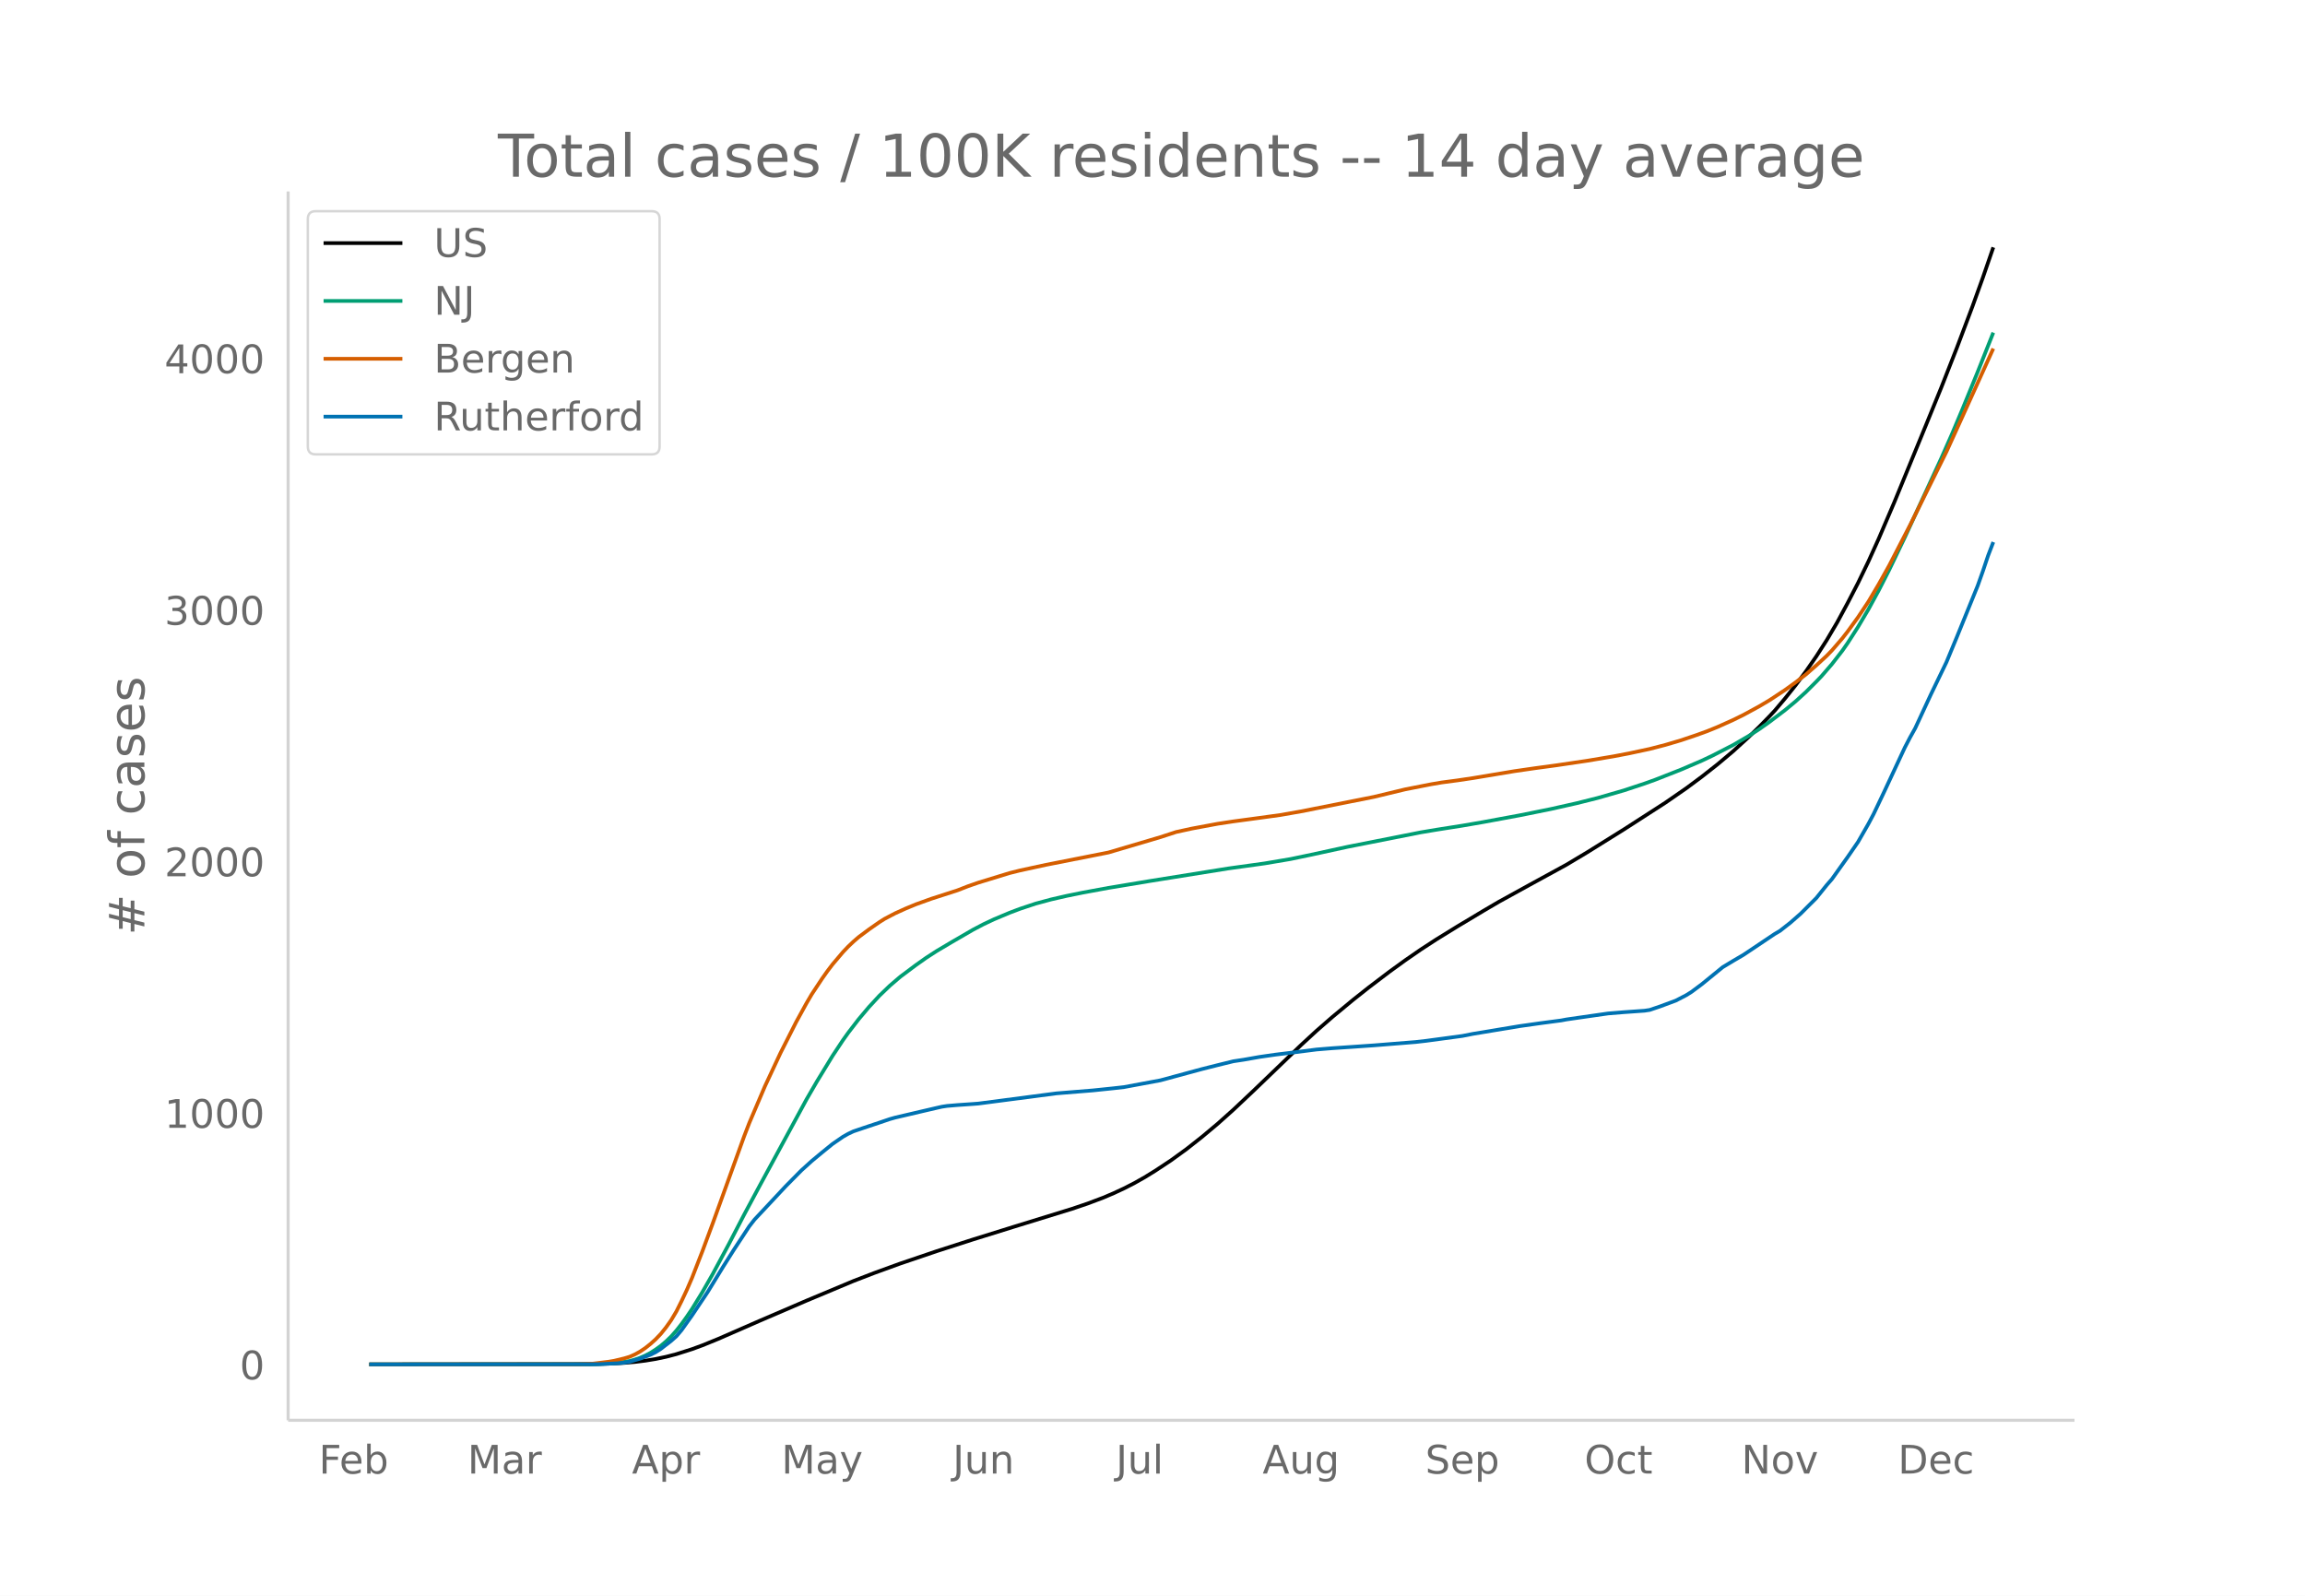
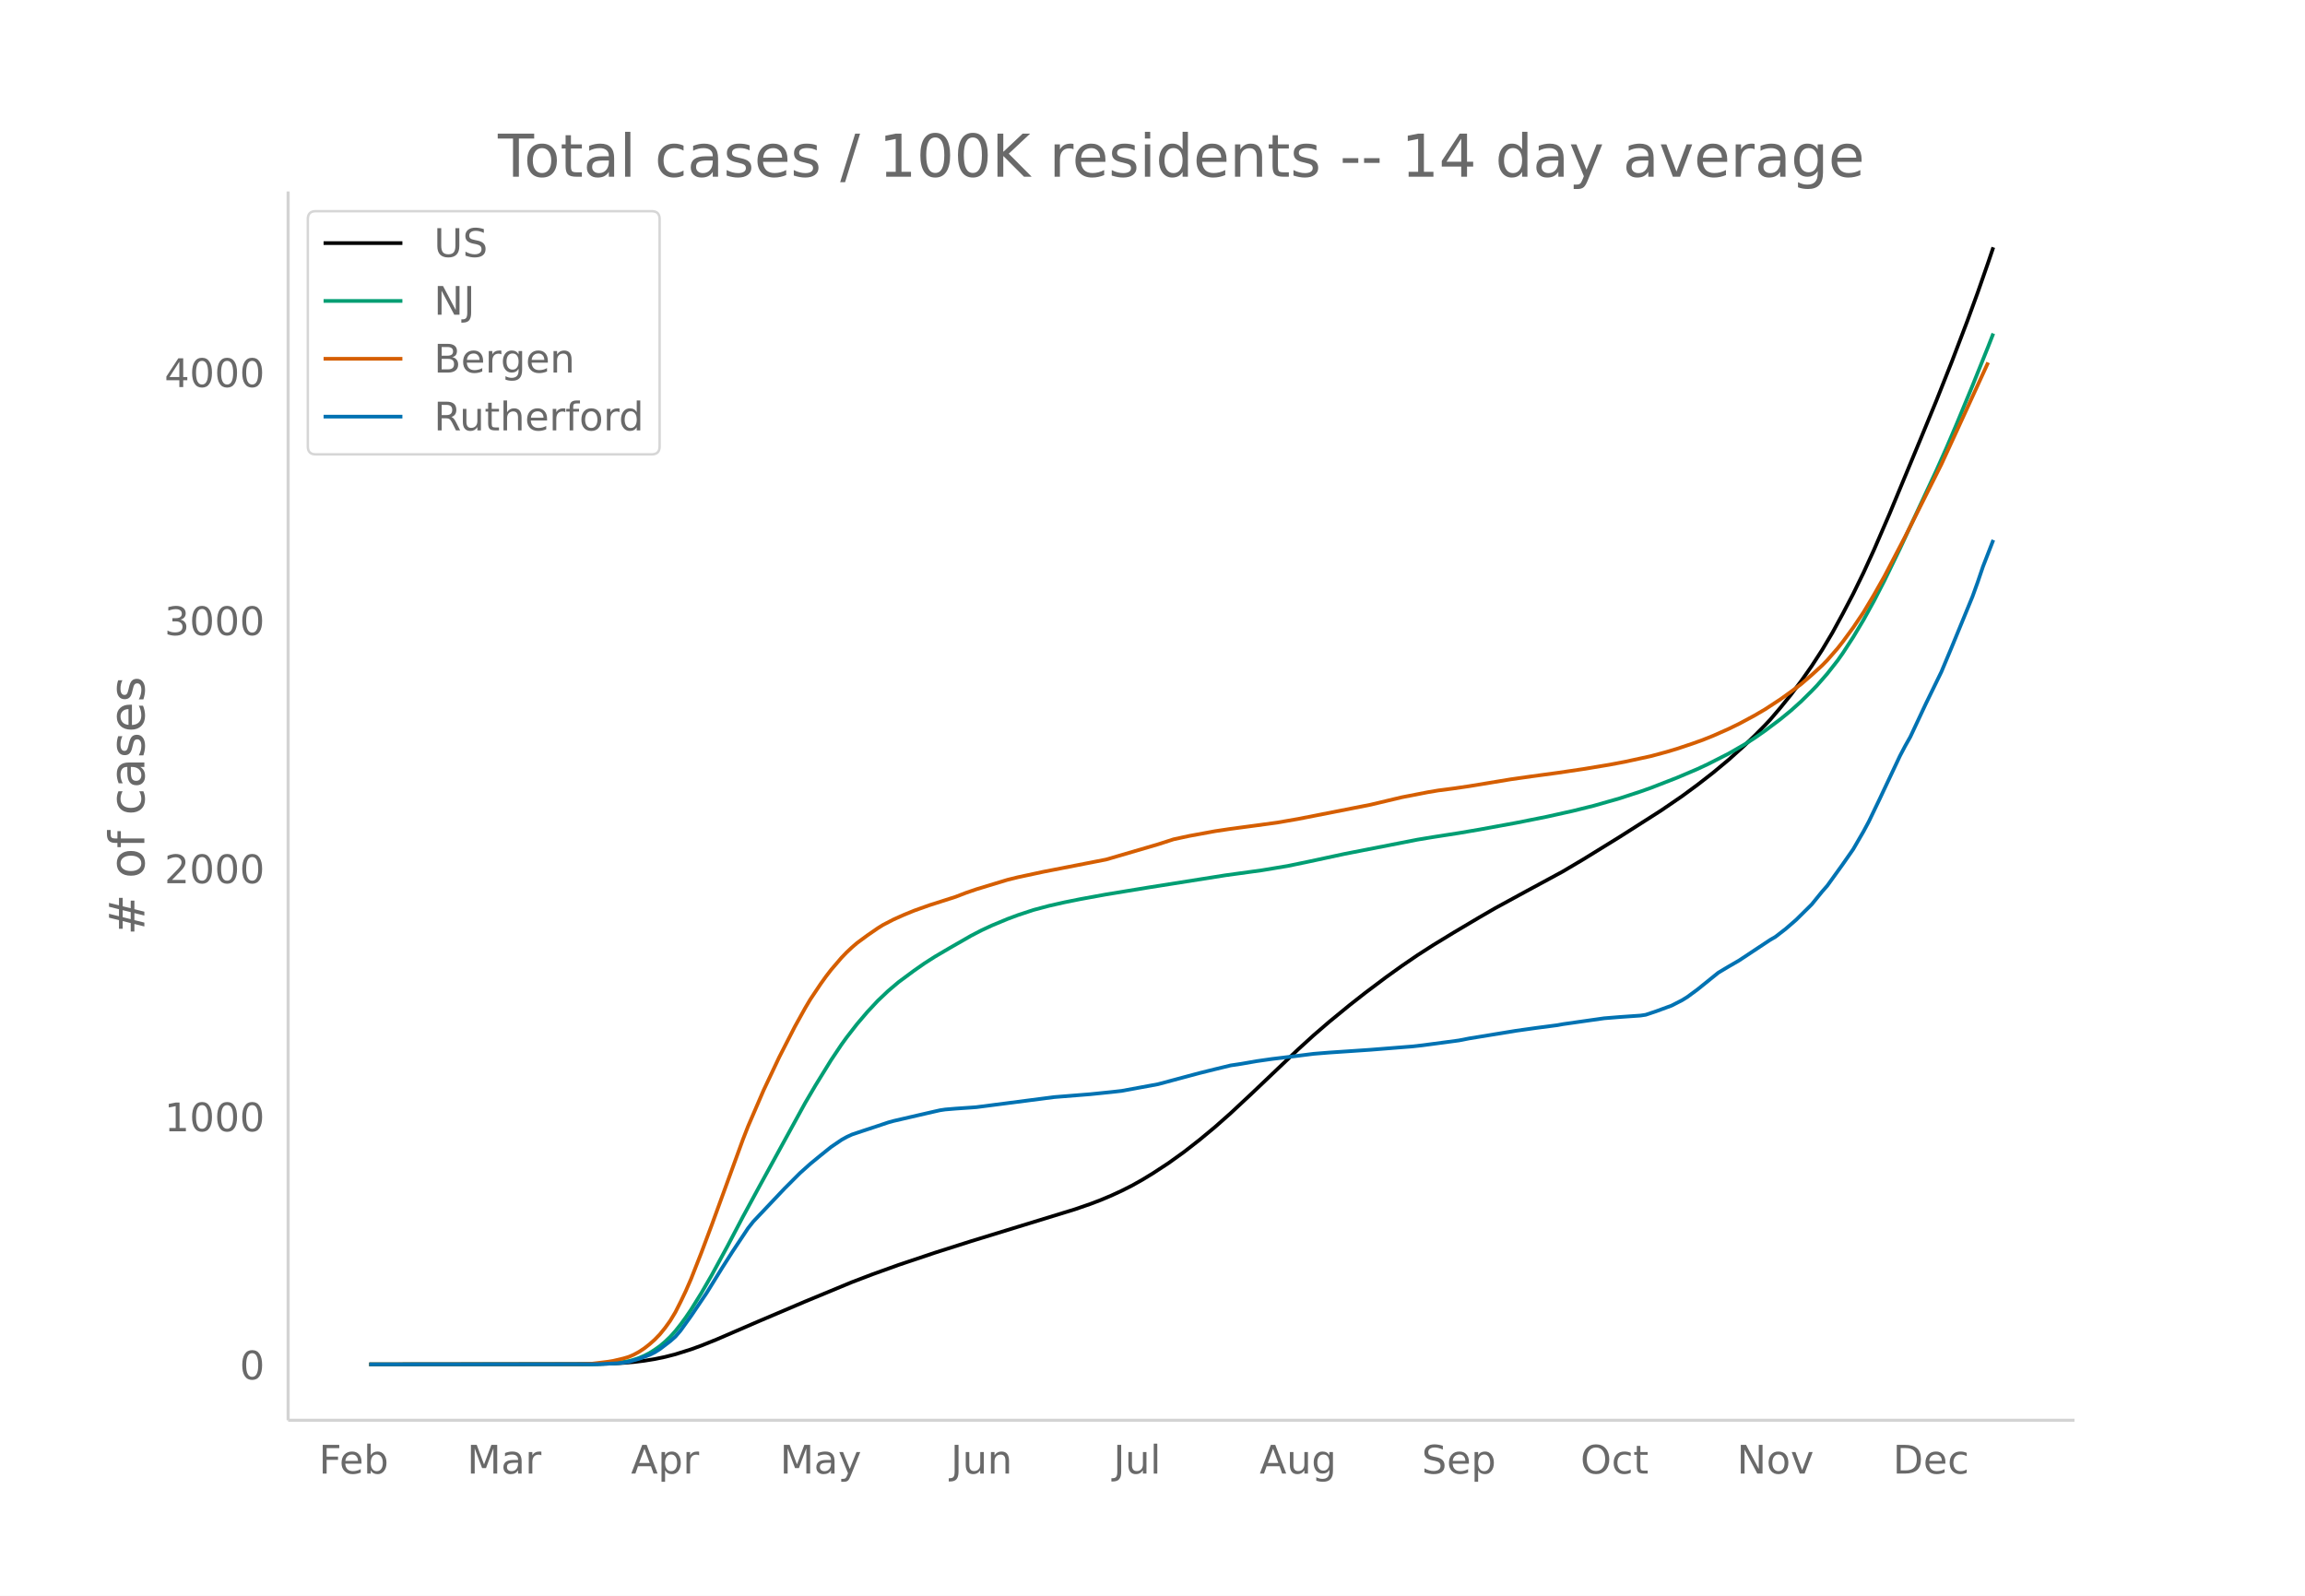
<svg xmlns="http://www.w3.org/2000/svg" xmlns:xlink="http://www.w3.org/1999/xlink" height="864" viewBox="0 0 936 648" width="1248">
  <defs>
    <style>*{stroke-linecap:butt;stroke-linejoin:round}</style>
  </defs>
  <g id="figure_1">
    <path d="M0 648h936V0H0z" fill="#fff" id="patch_1" />
    <g id="axes_1">
      <path d="M117 576.72h725.4V77.76H117z" fill="none" id="patch_2" />
-       <path clip-path="url(#p22681430c1)" d="M149.973 554.04l88.772-.094 8.455-.188 6.34-.336 4.228-.363 4.227-.524 4.228-.69 4.227-.885 4.227-1.098 6.341-2.017 4.227-1.548 6.341-2.587 16.91-7.385 19.022-8.175 19.023-7.964 8.454-3.261 10.569-3.839 14.795-5.021 14.796-4.764 16.909-5.263 23.25-7.168 6.34-2.146 6.341-2.392 4.228-1.8 4.227-1.97 4.227-2.162 4.228-2.395 4.227-2.605 6.34-4.193 6.342-4.598 6.34-4.998 6.341-5.316 6.341-5.668 8.455-7.972 19.023-18.288 6.34-5.833 6.341-5.528 8.455-7.003 6.34-5.02 8.455-6.42 6.341-4.594 6.341-4.384 6.341-4.126 8.455-5.215 10.568-6.336 6.34-3.712 12.683-6.984 14.795-8.086 8.455-5.057 14.795-9.225 16.91-10.897 8.454-5.847 6.34-4.712 6.342-4.986 6.34-5.33 6.341-5.784 4.228-4.098 4.227-4.325 2.114-2.268 4.227-5.01 4.227-5.29 4.227-5.687 4.228-6.102 4.227-6.585 4.227-7.17 4.227-7.824 4.228-8.16 4.227-8.752 4.227-9.338 6.341-14.827 12.682-30.903 6.34-15.558 6.342-16.162 6.34-16.812 4.228-11.722 4.227-12.255h0" fill="none" stroke="#000" stroke-linecap="round" stroke-width="1.5" id="line2d_1" />
-       <path clip-path="url(#p22681430c1)" d="M149.973 554.04l90.886-.095 6.341-.243 4.227-.39 4.228-.66 2.113-.562 2.114-.72 2.113-.91 2.114-1.092 2.114-1.352 2.113-1.514 2.114-1.793 2.114-2.04 2.113-2.383 2.114-2.694 2.114-2.924 2.113-3.141 4.227-6.882 4.228-7.386 6.34-11.782 6.342-12.209 6.34-11.8 19.023-35.065 4.227-7.275 6.341-10.388 4.228-6.38 2.113-2.96 4.228-5.495 4.227-5.015 4.227-4.57 4.227-4.054 4.228-3.622 6.34-4.746 4.228-2.986 4.227-2.734 6.341-3.76 8.455-4.9 4.227-2.217 4.227-1.987 6.341-2.667 4.227-1.595 6.341-2.115 6.341-1.705 6.341-1.454 6.34-1.288 10.57-1.951 16.908-2.803 31.705-5.078 14.795-2.052 10.568-1.782 8.455-1.769 14.795-3.214 29.591-5.847 6.341-1.062 10.568-1.661 8.455-1.457 14.795-2.735 12.682-2.56 10.568-2.376 8.455-2.118 10.568-3.046 8.455-2.796 4.227-1.516 10.568-4.15 8.455-3.63 4.227-1.997 8.454-4.343 6.341-3.687 4.228-2.73 4.227-2.979 6.34-4.81 4.228-3.504 4.227-3.843 4.228-4.22 2.113-2.215 4.228-4.895 4.227-5.446 2.113-3.027 4.228-6.583 4.227-7.146 4.227-7.764 4.228-8.286 6.34-13.206 14.796-32.094 4.227-9.573 4.227-10.018 6.341-15.505 6.341-15.955h0" fill="none" stroke="#009e73" stroke-linecap="round" stroke-width="1.5" id="line2d_2" />
-       <path clip-path="url(#p22681430c1)" d="M149.973 554.04l84.545-.101 6.341-.217 6.341-.777 2.114-.354 4.227-1.016 2.114-.633 2.113-.933 2.114-1.165 2.113-1.414 2.114-1.673 2.114-1.895 2.113-2.21 2.114-2.631 2.114-2.976 2.113-3.54 2.114-4.225 2.114-4.485 2.113-4.893 4.227-10.869 4.228-11.395 12.682-35.165 2.113-5.476 6.341-14.873 6.341-13.572 6.34-12.516 4.228-7.699 2.114-3.599 4.227-6.392 2.114-2.983 2.113-2.775 4.228-4.99 2.113-2.218 2.114-2.003 2.114-1.836 4.227-3.154 4.227-2.946 2.114-1.334 4.227-2.219 4.227-1.915 4.228-1.753 6.34-2.282 10.569-3.41 4.227-1.648 4.227-1.468 12.682-3.891 4.227-1.053 10.568-2.292 16.91-3.333 8.454-1.672 21.136-6.25 6.341-2.069 6.341-1.382 10.568-1.967 6.341-.96 10.569-1.423 8.454-1.164 8.455-1.483 29.59-5.882 12.682-3.052 10.569-2.08 4.227-.718 6.34-.835 6.342-.939 16.909-2.82 8.454-1.22 8.455-1.144 12.682-1.871 10.568-1.772 6.34-1.211 8.455-1.81 6.341-1.64 6.341-1.875 6.341-2.142 4.227-1.528 4.228-1.715 6.34-2.844 4.228-2.08 6.34-3.444 4.228-2.504 6.34-4.187 4.228-3.06 4.227-3.228 4.228-3.684 4.227-3.9 2.114-2.183 4.227-4.903 2.113-2.707 4.228-5.819 4.227-6.348 4.227-7.139 4.228-7.562 8.454-16.352 14.796-29.853 6.34-13.929 12.682-27.954h0" fill="none" stroke="#d55e00" stroke-linecap="round" stroke-width="1.5" id="line2d_3" />
-       <path clip-path="url(#p22681430c1)" d="M149.973 554.04l93-.08 8.454-.398 2.114-.24 2.114-.358 4.227-1.236 4.227-1.594 2.114-1.037 2.113-1.355 4.228-3.269 2.113-1.873 2.114-2.511 4.227-5.94 6.341-9.487 6.341-10.364 4.227-6.697 6.341-9.646 2.114-2.71 12.682-13.553 6.34-6.418 4.228-3.827 4.227-3.508 4.227-3.428 4.228-2.91 2.113-1.195 2.114-.997 4.227-1.435 6.341-2.113 4.227-1.435 2.114-.598 10.568-2.471 6.341-1.475 2.114-.478 2.113-.32 4.228-.358 6.34-.438 2.114-.16 31.705-4.145 14.795-1.196 8.455-.877 4.227-.479 14.795-2.75 10.569-2.87 6.34-1.714 6.341-1.594 6.341-1.555 4.228-.638 6.34-1.116 6.341-.917 8.455-1.036 8.455-1.076 6.34-.519 10.569-.717 6.34-.439 16.91-1.355 4.227-.478 14.795-1.993 4.228-.837 19.022-3.15 8.455-1.195 8.454-1.116 2.114-.399 6.341-.917 10.568-1.515 6.341-.518 8.455-.598 2.113-.319 4.228-1.435 6.34-2.351 4.228-2.193 2.113-1.315 4.228-3.15 8.454-6.895 4.227-2.551 4.228-2.472 8.454-5.66 4.228-2.83 2.113-1.236 4.227-3.309 4.228-3.707 6.34-6.338 4.228-5.261 2.114-2.432 6.34-8.889 4.228-6.139 4.227-7.374 2.114-3.986 4.227-8.89 8.454-18.136 2.114-4.066 2.114-3.787 6.34-13.672 6.342-13.155 4.227-10.204 8.454-20.808 2.114-5.94 2.114-6.297 2.113-5.501h0" fill="none" stroke="#0072b2" stroke-linecap="round" stroke-width="1.5" id="line2d_4" />
+       <path clip-path="url(#p1846e40f52)" d="M149.973 554.04l88.489-.093 8.427-.185 6.321-.331 4.214-.358 4.214-.517 4.213-.68 4.214-.874 4.214-1.083 6.32-1.99 4.214-1.526 6.32-2.551 16.856-7.283 18.962-8.063 18.962-7.855 8.427-3.216 10.535-3.786 14.748-4.953 14.748-4.698 18.962-5.827 23.176-7.118 6.32-2.18 4.214-1.611 4.214-1.775 4.214-1.943 4.214-2.132 4.213-2.363 4.214-2.569 6.32-4.135 6.321-4.535 6.321-4.93 6.32-5.242 6.321-5.591 8.428-7.862 18.962-18.037 6.32-5.753 6.321-5.452 8.428-6.906 6.32-4.951 8.428-6.332 6.32-4.532 6.321-4.324 6.32-4.068 8.428-5.144 10.535-6.25 6.32-3.66 12.642-6.888 14.748-7.975 8.427-4.988 14.749-9.098 16.855-10.747 8.427-5.767 6.32-4.647 6.322-4.918 6.32-5.257 6.32-5.704 4.215-4.042 4.213-4.265 2.107-2.238 4.214-4.94 4.214-5.218 4.214-5.61 4.213-6.017 4.214-6.495 4.214-7.07 4.214-7.717 4.213-8.048 4.214-8.632 4.214-9.21 6.32-14.624 12.642-30.478 6.32-15.345 6.321-15.939 6.32-16.581 4.215-11.562 4.213-12.086 2.107-6.23h0" fill="none" stroke="#000" stroke-linecap="round" stroke-width="1.5" id="line2d_1" />
+       <path clip-path="url(#p1846e40f52)" d="M149.973 554.04l90.596-.094 6.32-.24 4.214-.383 4.214-.652 2.107-.554 2.107-.711 2.107-.897 2.106-1.077 2.107-1.333 2.107-1.493 2.107-1.769 2.107-2.013 2.107-2.35 2.107-2.656 2.107-2.884 2.107-3.098 4.213-6.787 4.214-7.284 6.32-11.62 6.321-12.042 6.321-11.639 18.962-34.583 4.214-7.175 6.32-10.245 4.214-6.293 2.107-2.918 4.214-5.42 4.214-4.947 4.213-4.508 4.214-3.998 4.214-3.571 6.32-4.681 4.214-2.945 4.214-2.696 6.32-3.71 8.428-4.831 4.214-2.187 4.214-1.96 6.32-2.63 4.214-1.573 6.32-2.086 6.321-1.682 6.321-1.434 6.32-1.27 10.535-1.925 16.855-2.764 31.604-5.008 14.748-2.024 10.534-1.757 8.428-1.745 14.748-3.17 29.496-5.766 6.32-1.048 10.535-1.639 8.428-1.436 14.748-2.698 12.641-2.524 10.535-2.345 8.427-2.088 10.535-3.005 8.427-2.756 4.214-1.496 10.534-4.093 8.428-3.58 4.214-1.97 8.427-4.283 6.32-3.637 4.215-2.691 4.213-2.939 6.321-4.743 4.214-3.457 4.214-3.79 4.213-4.162 2.107-2.185 4.214-4.828 4.214-5.37 2.107-2.986 4.213-6.493 4.214-7.048 4.214-7.657 4.214-8.172 6.32-13.025 14.749-31.653 4.213-9.441 4.214-9.88L801 156.55l6.321-15.735 2.107-5.39h0" fill="none" stroke="#009e73" stroke-linecap="round" stroke-width="1.5" id="line2d_2" />
+       <path clip-path="url(#p1846e40f52)" d="M149.973 554.04l84.275-.1 6.32-.213 6.321-.767 2.107-.35 4.214-1.001 2.107-.624 2.107-.921 2.107-1.149 2.107-1.394 2.106-1.65 2.107-1.869 2.107-2.18 2.107-2.595 2.107-2.934 2.107-3.493 2.107-4.166 2.107-4.423 2.107-4.827 4.213-10.72 4.214-11.238 12.641-34.681 2.107-5.401 6.32-14.67 6.322-13.385 6.32-12.344 4.214-7.593 2.107-3.55 4.214-6.304 2.106-2.942 2.107-2.737 4.214-4.92 2.107-2.188 2.107-1.976 2.107-1.811 4.214-3.111 4.213-2.905 2.107-1.316 4.214-2.188 4.214-1.89 4.213-1.728 6.321-2.25 10.535-3.364 4.213-1.626 4.214-1.448 12.641-3.837 4.214-1.038 10.535-2.26 16.855-3.288 8.427-1.65 21.069-6.164 6.32-2.04 6.321-1.363 10.535-1.94 6.32-.947 10.535-1.403 8.427-1.148 8.428-1.463 29.496-5.801 12.642-3.01 10.534-2.051 4.214-.71 6.32-.823 6.321-.925 16.855-2.782 8.428-1.202 10.534-1.423 10.534-1.552 10.535-1.747 6.32-1.195 10.535-2.289 6.32-1.704 4.214-1.259 6.321-2.111 4.214-1.508 4.214-1.691 6.32-2.805 4.214-2.051 6.32-3.397 4.214-2.47 6.321-4.13 4.214-3.017 4.214-3.184 4.213-3.634 4.214-3.845 2.107-2.154 4.214-4.836 2.107-2.67 4.213-5.738 4.214-6.261 4.214-7.041 4.214-7.458 8.427-16.128 14.748-29.443 6.321-13.737 12.641-27.57h0" fill="none" stroke="#d55e00" stroke-linecap="round" stroke-width="1.5" id="line2d_3" />
+       <path clip-path="url(#p1846e40f52)" d="M149.973 554.04l92.703-.079 8.427-.393 2.107-.236 2.107-.353 4.214-1.22 4.213-1.572 2.107-1.022 2.107-1.337 4.214-3.223 2.107-1.848 2.107-2.477 4.214-5.858 6.32-9.356 6.32-10.222 4.215-6.605 6.32-9.514 2.107-2.673 12.641-13.367 6.321-6.33 4.214-3.774 4.214-3.46 4.213-3.38 4.214-2.87 2.107-1.18 2.107-.982 4.214-1.416 6.32-2.083 4.214-1.416 2.107-.59 10.534-2.437 6.321-1.454 2.107-.472 2.107-.315 4.214-.353 6.32-.433 2.107-.157 31.603-4.089 14.749-1.18 8.427-.864 4.214-.472 14.748-2.713 10.534-2.83 6.321-1.69 6.32-1.573 6.321-1.534 4.214-.629 6.32-1.1 6.321-.905 8.428-1.022 8.428-1.061 6.32-.511 10.535-.708 6.32-.432 16.855-1.337 4.214-.472 14.748-1.966 4.214-.825 18.962-3.106 8.428-1.18 8.427-1.1 2.107-.393 6.32-.904 10.535-1.494 6.32-.512 8.428-.59 2.107-.314 4.214-1.415 6.32-2.32 4.214-2.162 2.107-1.297 4.214-3.106 8.427-6.801 4.214-2.516 4.214-2.438 8.428-5.582 4.213-2.792 2.107-1.218 4.214-3.264 4.214-3.656 6.32-6.25 4.214-5.19 2.107-2.398 6.32-8.767 4.214-6.055 4.214-7.273 2.107-3.931 4.214-8.767 8.427-17.888 2.107-4.01 2.107-3.735 6.32-13.484 6.321-12.974 4.214-10.064L801 242.202l2.107-5.858 2.107-6.212 4.213-10.85h0" fill="none" stroke="#0072b2" stroke-linecap="round" stroke-width="1.5" id="line2d_4" />
      <path d="M117 576.72V77.76" fill="none" stroke="#d3d3d3" stroke-linecap="square" stroke-width="1.25" id="patch_3" />
      <path d="M117 576.72h725.4" fill="none" stroke="#d3d3d3" stroke-linecap="square" stroke-width="1.25" id="patch_4" />
      <g id="matplotlib.axis_1">
        <g id="xtick_1">
-           <g transform="matrix(.16 0 0 -.16 129.47 598.378)" fill="#696969" id="text_1">
+           <g transform="matrix(.16 0 0 -.16 129.49 598.378)" fill="#696969" id="text_1">
            <defs>
              <path d="M9.813 72.906h41.89v-8.312H19.672V43.109h28.906v-8.297H19.672V0h-9.86z" id="DejaVuSans-70" />
              <path d="M56.203 29.594v-4.39H14.891q.593-9.282 5.593-14.142 5-4.859 13.938-4.859 5.172 0 10.031 1.266 4.86 1.265 9.656 3.812v-8.5Q49.266.734 44.187-.344 39.11-1.422 33.892-1.422q-13.094 0-20.735 7.61-7.64 7.625-7.64 20.625 0 13.421 7.25 21.296Q20.016 56 32.328 56q11.031 0 17.453-7.11 6.422-7.093 6.422-19.296zm-8.984 2.64q-.094 7.36-4.125 11.75-4.032 4.407-10.672 4.407-7.516 0-12.031-4.25-4.516-4.25-5.203-11.97z" id="DejaVuSans-101" />
              <path d="M48.688 27.297q0 9.906-4.079 15.547-4.078 5.64-11.203 5.64-7.14 0-11.218-5.64-4.079-5.64-4.079-15.547 0-9.906 4.078-15.547 4.079-5.64 11.22-5.64 7.124 0 11.202 5.64t4.078 15.547zM18.108 46.39q2.844 4.875 7.157 7.234Q29.594 56 35.594 56q9.968 0 16.187-7.906 6.235-7.907 6.235-20.797T51.78 6.484q-6.218-7.906-16.187-7.906-6 0-10.328 2.375-4.313 2.375-7.157 7.25V0H9.08v75.984h9.03z" id="DejaVuSans-98" />
            </defs>
            <use xlink:href="#DejaVuSans-70" />
            <use x="52.02" xlink:href="#DejaVuSans-101" />
            <use x="113.543" xlink:href="#DejaVuSans-98" />
          </g>
        </g>
        <g id="xtick_2">
-           <g transform="matrix(.16 0 0 -.16 189.834 598.378)" fill="#696969" id="text_2">
+           <g transform="matrix(.16 0 0 -.16 189.658 598.378)" fill="#696969" id="text_2">
            <defs>
              <path d="M9.813 72.906h14.703l18.593-49.61 18.703 49.61h14.704V0H66.89v64.016l-18.797-50h-9.907l-18.796 50V0H9.813z" id="DejaVuSans-77" />
              <path d="M34.281 27.484q-10.89 0-15.093-2.484-4.204-2.484-4.204-8.5 0-4.781 3.157-7.594 3.156-2.797 8.562-2.797 7.485 0 12 5.297 4.516 5.297 4.516 14.078v2zm17.922 3.72V0H43.22v8.297Q40.14 3.328 35.547.953q-4.594-2.375-11.234-2.375-8.391 0-13.36 4.719Q6 8.016 6 15.922q0 9.219 6.172 13.906 6.187 4.688 18.437 4.688h12.61v.89q0 6.203-4.078 9.594-4.078 3.39-11.453 3.39-4.688 0-9.141-1.124-4.438-1.125-8.531-3.375v8.312q4.921 1.906 9.562 2.844 4.64.953 9.031.953 11.875 0 17.735-6.156 5.86-6.14 5.86-18.64z" id="DejaVuSans-97" />
              <path d="M41.11 46.297q-1.516.875-3.297 1.281Q36.03 48 33.89 48q-7.625 0-11.703-4.953-4.079-4.953-4.079-14.234V0H9.08v54.688h9.03v-8.5q2.844 4.984 7.375 7.39Q30.031 56 36.531 56q.922 0 2.047-.125 1.125-.11 2.484-.36z" id="DejaVuSans-114" />
            </defs>
            <use xlink:href="#DejaVuSans-77" />
            <use x="86.279" xlink:href="#DejaVuSans-97" />
            <use x="147.559" xlink:href="#DejaVuSans-114" />
          </g>
        </g>
        <g id="xtick_3">
-           <g transform="matrix(.16 0 0 -.16 256.61 598.378)" fill="#696969" id="text_3">
+           <g transform="matrix(.16 0 0 -.16 256.225 598.378)" fill="#696969" id="text_3">
            <defs>
              <path d="M34.188 63.188L20.797 26.906h26.812zm-5.579 9.718h11.188L67.578 0h-10.25l-6.64 18.703h-32.86L11.188 0H.78z" id="DejaVuSans-65" />
              <path d="M18.11 8.203v-29H9.077v75.484h9.031v-8.296q2.844 4.875 7.157 7.234Q29.594 56 35.594 56q9.968 0 16.187-7.906 6.235-7.907 6.235-20.797T51.78 6.484q-6.218-7.906-16.187-7.906-6 0-10.328 2.375-4.313 2.375-7.157 7.25zm30.578 19.094q0 9.906-4.079 15.547-4.078 5.64-11.203 5.64-7.14 0-11.218-5.64-4.079-5.64-4.079-15.547 0-9.906 4.078-15.547 4.079-5.64 11.22-5.64 7.124 0 11.202 5.64t4.078 15.547z" id="DejaVuSans-112" />
            </defs>
            <use xlink:href="#DejaVuSans-65" />
            <use x="68.408" xlink:href="#DejaVuSans-112" />
            <use x="131.885" xlink:href="#DejaVuSans-114" />
          </g>
        </g>
        <g id="xtick_4">
-           <g transform="matrix(.16 0 0 -.16 317.32 598.378)" fill="#696969" id="text_4">
+           <g transform="matrix(.16 0 0 -.16 316.732 598.378)" fill="#696969" id="text_4">
            <defs>
              <path d="M32.172-5.078q-3.797-9.766-7.422-12.735-3.61-2.984-9.656-2.984H7.906v7.516h5.282q3.703 0 5.75 1.765Q21-9.766 23.483-3.219l1.61 4.094-22.11 53.813H12.5l17.094-42.766 17.093 42.766h9.516z" id="DejaVuSans-121" />
            </defs>
            <use xlink:href="#DejaVuSans-77" />
            <use x="86.279" xlink:href="#DejaVuSans-97" />
            <use x="147.559" xlink:href="#DejaVuSans-121" />
          </g>
        </g>
        <g id="xtick_5">
-           <g transform="matrix(.16 0 0 -.16 386.882 598.378)" fill="#696969" id="text_5">
+           <g transform="matrix(.16 0 0 -.16 386.085 598.378)" fill="#696969" id="text_5">
            <defs>
              <path d="M9.813 72.906h9.859V5.078q0-13.187-5-19.14-5-5.954-16.094-5.954h-3.75v8.297h3.078q6.531 0 9.219 3.672Q9.813-4.39 9.813 5.078z" id="DejaVuSans-74" />
              <path d="M8.5 21.578v33.11h8.984V21.922q0-7.766 3.016-11.656 3.031-3.875 9.094-3.875 7.265 0 11.484 4.64 4.234 4.64 4.234 12.656v31h8.985V0h-8.984v8.406Q42.047 3.422 37.718 1q-4.313-2.422-10.032-2.422-9.421 0-14.312 5.86Q8.5 10.296 8.5 21.578zM31.11 56z" id="DejaVuSans-117" />
              <path d="M54.89 33.016V0h-8.984v32.719q0 7.765-3.031 11.61-3.031 3.858-9.078 3.858-7.281 0-11.484-4.64-4.204-4.625-4.204-12.64V0H9.08v54.688h9.03v-8.5q3.235 4.937 7.594 7.374Q30.078 56 35.797 56q9.422 0 14.25-5.828 4.844-5.828 4.844-17.156z" id="DejaVuSans-110" />
            </defs>
            <use xlink:href="#DejaVuSans-74" />
            <use x="29.492" xlink:href="#DejaVuSans-117" />
            <use x="92.871" xlink:href="#DejaVuSans-110" />
          </g>
        </g>
        <g id="xtick_6">
-           <g transform="matrix(.16 0 0 -.16 453.138 598.378)" fill="#696969" id="text_6">
+           <g transform="matrix(.16 0 0 -.16 452.139 598.378)" fill="#696969" id="text_6">
            <defs>
              <path d="M9.422 75.984h8.984V0H9.422z" id="DejaVuSans-108" />
            </defs>
            <use xlink:href="#DejaVuSans-74" />
            <use x="29.492" xlink:href="#DejaVuSans-117" />
            <use x="92.871" xlink:href="#DejaVuSans-108" />
          </g>
        </g>
        <g id="xtick_7">
-           <g transform="matrix(.16 0 0 -.16 512.692 598.378)" fill="#696969" id="text_7">
+           <g transform="matrix(.16 0 0 -.16 511.484 598.378)" fill="#696969" id="text_7">
            <defs>
              <path d="M45.406 27.984q0 9.766-4.031 15.125-4.016 5.375-11.297 5.375-7.219 0-11.25-5.375-4.031-5.359-4.031-15.125 0-9.718 4.031-15.093t11.25-5.375q7.281 0 11.297 5.375 4.031 5.375 4.031 15.093zm8.985-21.203q0-13.953-6.203-20.765Q42-20.797 29.203-20.797q-4.734 0-8.937.703-4.203.703-8.157 2.172v8.735q3.954-2.141 7.813-3.157 3.86-1.031 7.86-1.031 8.843 0 13.234 4.61 4.39 4.609 4.39 13.937v4.453q-2.781-4.844-7.125-7.234Q33.938 0 27.875 0 17.828 0 11.672 7.656q-6.156 7.672-6.156 20.328 0 12.688 6.156 20.344Q17.828 56 27.875 56q6.063 0 10.406-2.39 4.344-2.391 7.125-7.22v8.297h8.985z" id="DejaVuSans-103" />
            </defs>
            <use xlink:href="#DejaVuSans-65" />
            <use x="68.408" xlink:href="#DejaVuSans-117" />
            <use x="131.787" xlink:href="#DejaVuSans-103" />
          </g>
        </g>
        <g id="xtick_8">
-           <g transform="matrix(.16 0 0 -.16 578.756 598.378)" fill="#696969" id="text_8">
+           <g transform="matrix(.16 0 0 -.16 577.338 598.378)" fill="#696969" id="text_8">
            <defs>
              <path d="M53.516 70.516V60.89q-5.61 2.687-10.594 4-4.984 1.328-9.625 1.328-8.047 0-12.422-3.125t-4.375-8.89q0-4.845 2.906-7.313 2.907-2.453 11.016-3.97l5.953-1.218q11.031-2.11 16.281-7.406 5.25-5.297 5.25-14.172 0-10.61-7.11-16.078-7.093-5.469-20.812-5.469-5.172 0-11.015 1.172Q13.14.922 6.89 3.219v10.156q6-3.36 11.765-5.078 5.766-1.703 11.328-1.703 8.438 0 13.032 3.312 4.593 3.328 4.593 9.485 0 5.359-3.297 8.39-3.296 3.032-10.812 4.547L27.484 33.5q-11.03 2.188-15.968 6.875-4.922 4.688-4.922 13.047 0 9.672 6.812 15.234 6.813 5.563 18.766 5.563 5.14 0 10.453-.938 5.328-.922 10.89-2.765z" id="DejaVuSans-83" />
            </defs>
            <use xlink:href="#DejaVuSans-83" />
            <use x="63.477" xlink:href="#DejaVuSans-101" />
            <use x="125" xlink:href="#DejaVuSans-112" />
          </g>
        </g>
        <g id="xtick_9">
-           <g transform="matrix(.16 0 0 -.16 643.413 598.378)" fill="#696969" id="text_9">
+           <g transform="matrix(.16 0 0 -.16 641.792 598.378)" fill="#696969" id="text_9">
            <defs>
              <path d="M39.406 66.219q-10.75 0-17.078-8.016-6.312-8-6.312-21.828 0-13.766 6.312-21.781 6.328-8 17.078-8 10.735 0 17.016 8 6.281 8.015 6.281 21.781 0 13.828-6.281 21.828-6.281 8.016-17.016 8.016zm0 8q15.328 0 24.5-10.281 9.188-10.282 9.188-27.563 0-17.234-9.188-27.516-9.172-10.28-24.5-10.28-15.375 0-24.593 10.25-9.204 10.265-9.204 27.546t9.204 27.563q9.218 10.28 24.593 10.28z" id="DejaVuSans-79" />
              <path d="M48.781 52.594v-8.407q-3.812 2.11-7.64 3.157-3.828 1.047-7.735 1.047-8.75 0-13.593-5.547-4.829-5.532-4.829-15.547 0-10.016 4.829-15.563 4.843-5.53 13.593-5.53 3.907 0 7.735 1.046 3.828 1.047 7.64 3.156V2.094Q45.016.344 40.984-.531q-4.015-.89-8.562-.89-12.36 0-19.64 7.765-7.266 7.765-7.266 20.953 0 13.375 7.343 21.031Q20.22 56 33.016 56q4.14 0 8.093-.86 3.953-.843 7.672-2.546z" id="DejaVuSans-99" />
              <path d="M18.313 70.219V54.688h18.5v-6.985h-18.5V18.016q0-6.688 1.828-8.594 1.828-1.906 7.453-1.906h9.218V0h-9.218q-10.407 0-14.36 3.875-3.953 3.89-3.953 14.14v29.688H2.687v6.984h6.594V70.22z" id="DejaVuSans-116" />
            </defs>
            <use xlink:href="#DejaVuSans-79" />
            <use x="78.711" xlink:href="#DejaVuSans-99" />
            <use x="133.691" xlink:href="#DejaVuSans-116" />
          </g>
        </g>
        <g id="xtick_10">
-           <g transform="matrix(.16 0 0 -.16 707.153 598.378)" fill="#696969" id="text_10">
+           <g transform="matrix(.16 0 0 -.16 705.323 598.378)" fill="#696969" id="text_10">
            <defs>
              <path d="M9.813 72.906h13.28l32.329-60.984v60.984h9.562V0h-13.28L19.39 60.984V0H9.813z" id="DejaVuSans-78" />
              <path d="M30.61 48.39q-7.22 0-11.422-5.64-4.204-5.64-4.204-15.453 0-9.813 4.172-15.453 4.188-5.64 11.453-5.64 7.188 0 11.375 5.655 4.203 5.672 4.203 15.438 0 9.719-4.203 15.406-4.187 5.688-11.375 5.688zm0 7.61q11.718 0 18.406-7.625 6.703-7.61 6.703-21.078 0-13.422-6.703-21.078-6.688-7.64-18.407-7.64-11.765 0-18.437 7.64-6.656 7.656-6.656 21.078 0 13.469 6.656 21.078Q18.844 56 30.609 56z" id="DejaVuSans-111" />
              <path d="M2.984 54.688H12.5L29.594 8.797l17.093 45.89h9.516L35.687 0H23.485z" id="DejaVuSans-118" />
            </defs>
            <use xlink:href="#DejaVuSans-78" />
            <use x="74.805" xlink:href="#DejaVuSans-111" />
            <use x="135.986" xlink:href="#DejaVuSans-118" />
          </g>
        </g>
        <g id="xtick_11">
-           <g transform="matrix(.16 0 0 -.16 770.696 598.378)" fill="#696969" id="text_11">
+           <g transform="matrix(.16 0 0 -.16 768.663 598.378)" fill="#696969" id="text_11">
            <defs>
              <path d="M19.672 64.797V8.109h11.922q15.093 0 22.093 6.829 7 6.843 7 21.593 0 14.64-7 21.453-7 6.813-22.093 6.813zm-9.86 8.11h20.266q21.188 0 31.094-8.813 9.922-8.813 9.922-27.563 0-18.86-9.969-27.703Q51.172 0 30.078 0H9.813z" id="DejaVuSans-68" />
            </defs>
            <use xlink:href="#DejaVuSans-68" />
            <use x="77.002" xlink:href="#DejaVuSans-101" />
            <use x="138.525" xlink:href="#DejaVuSans-99" />
          </g>
        </g>
      </g>
      <g id="matplotlib.axis_2">
        <g id="ytick_1">
          <g transform="matrix(.16 0 0 -.16 97.32 560.119)" fill="#696969" id="text_12">
            <defs>
              <path d="M31.781 66.406q-7.61 0-11.453-7.5Q16.5 51.422 16.5 36.375q0-14.984 3.828-22.484 3.844-7.5 11.453-7.5 7.672 0 11.5 7.5 3.844 7.5 3.844 22.484 0 15.047-3.844 22.531-3.828 7.5-11.5 7.5zm0 7.813q12.266 0 18.735-9.703 6.468-9.688 6.468-28.141 0-18.406-6.468-28.11-6.47-9.687-18.735-9.687-12.25 0-18.718 9.688-6.47 9.703-6.47 28.109 0 18.453 6.47 28.14Q19.53 74.22 31.78 74.22z" id="DejaVuSans-48" />
            </defs>
            <use xlink:href="#DejaVuSans-48" />
          </g>
        </g>
        <g id="ytick_2">
-           <g transform="matrix(.16 0 0 -.16 66.78 457.977)" fill="#696969" id="text_13">
+           <g transform="matrix(.16 0 0 -.16 66.78 459.38)" fill="#696969" id="text_13">
            <defs>
              <path d="M12.406 8.297h16.11v55.625l-17.532-3.516v8.985l17.438 3.515h9.86V8.296H54.39V0H12.406z" id="DejaVuSans-49" />
            </defs>
            <use xlink:href="#DejaVuSans-49" />
            <use x="63.623" xlink:href="#DejaVuSans-48" />
            <use x="127.246" xlink:href="#DejaVuSans-48" />
            <use x="190.869" xlink:href="#DejaVuSans-48" />
          </g>
        </g>
        <g id="ytick_3">
-           <g transform="matrix(.16 0 0 -.16 66.78 355.835)" fill="#696969" id="text_14">
+           <g transform="matrix(.16 0 0 -.16 66.78 358.641)" fill="#696969" id="text_14">
            <defs>
              <path d="M19.188 8.297h34.421V0H7.33v8.297q5.609 5.812 15.296 15.594 9.703 9.797 12.188 12.64 4.734 5.313 6.609 9 1.89 3.688 1.89 7.25 0 5.813-4.078 9.469-4.078 3.672-10.625 3.672-4.64 0-9.797-1.61-5.14-1.609-11-4.89v9.969Q13.767 71.78 18.938 73q5.188 1.219 9.485 1.219 11.328 0 18.062-5.672 6.735-5.656 6.735-15.125 0-4.5-1.688-8.531-1.672-4.016-6.125-9.485-1.218-1.422-7.765-8.187-6.532-6.766-18.453-18.922z" id="DejaVuSans-50" />
            </defs>
            <use xlink:href="#DejaVuSans-50" />
            <use x="63.623" xlink:href="#DejaVuSans-48" />
            <use x="127.246" xlink:href="#DejaVuSans-48" />
            <use x="190.869" xlink:href="#DejaVuSans-48" />
          </g>
        </g>
        <g id="ytick_4">
-           <g transform="matrix(.16 0 0 -.16 66.78 253.694)" fill="#696969" id="text_15">
+           <g transform="matrix(.16 0 0 -.16 66.78 257.902)" fill="#696969" id="text_15">
            <defs>
              <path d="M40.578 39.313Q47.656 37.797 51.625 33q3.984-4.781 3.984-11.813 0-10.78-7.422-16.703-7.421-5.906-21.093-5.906-4.578 0-9.438.906-4.86.907-10.031 2.72v9.515q4.094-2.39 8.969-3.61 4.89-1.218 10.218-1.218 9.266 0 14.125 3.656 4.86 3.656 4.86 10.64 0 6.454-4.516 10.079-4.515 3.64-12.562 3.64h-8.5v8.11h8.89q7.266 0 11.125 2.906 3.86 2.906 3.86 8.375 0 5.61-3.985 8.61-3.968 3.015-11.39 3.015-4.063 0-8.703-.89-4.641-.876-10.203-2.72v8.782q5.624 1.562 10.53 2.344 4.907.78 9.25.78 11.235 0 17.766-5.109 6.547-5.093 6.547-13.78 0-6.063-3.468-10.235-3.47-4.172-9.86-5.782z" id="DejaVuSans-51" />
            </defs>
            <use xlink:href="#DejaVuSans-51" />
            <use x="63.623" xlink:href="#DejaVuSans-48" />
            <use x="127.246" xlink:href="#DejaVuSans-48" />
            <use x="190.869" xlink:href="#DejaVuSans-48" />
          </g>
        </g>
        <g id="ytick_5">
-           <g transform="matrix(.16 0 0 -.16 66.78 151.552)" fill="#696969" id="text_16">
+           <g transform="matrix(.16 0 0 -.16 66.78 157.163)" fill="#696969" id="text_16">
            <defs>
              <path d="M37.797 64.313L12.89 25.39h24.906zm-2.594 8.593H47.61V25.391h10.407v-8.203H47.609V0h-9.812v17.188H4.89v9.515z" id="DejaVuSans-52" />
            </defs>
            <use xlink:href="#DejaVuSans-52" />
            <use x="63.623" xlink:href="#DejaVuSans-48" />
            <use x="127.246" xlink:href="#DejaVuSans-48" />
            <use x="190.869" xlink:href="#DejaVuSans-48" />
          </g>
        </g>
        <g transform="matrix(0 -.2 -.2 0 58.62 379.813)" fill="#696969" id="text_17">
          <defs>
            <path d="M51.125 44H36.922l-4.11-16.313h14.313zm-7.328 27.781l-5.078-20.265h14.265L58.11 71.78h7.813L60.89 51.516h15.234V44h-17.14l-4-16.313h15.53V20.22H53.079L48 0h-7.813l5.032 20.219H30.906L25.875 0h-7.86l5.079 20.219H7.719v7.468h17.187L29 44H13.281v7.516h17.625l4.985 20.265z" id="DejaVuSans-35" />
            <path d="M37.11 75.984V68.5h-8.594q-4.828 0-6.72-1.953-1.874-1.953-1.874-7.031v-4.828h14.797v-6.985H19.922V0H10.89v47.703H2.297v6.984h8.594V58.5q0 9.125 4.25 13.297 4.25 4.187 13.468 4.187z" id="DejaVuSans-102" />
            <path d="M44.281 53.078v-8.5q-3.797 1.953-7.906 2.922-4.094.984-8.5.984-6.688 0-10.031-2.047-3.344-2.046-3.344-6.156 0-3.125 2.39-4.906 2.391-1.781 9.626-3.39l3.078-.688q9.562-2.047 13.593-5.781 4.032-3.735 4.032-10.422 0-7.625-6.032-12.078-6.03-4.438-16.578-4.438-4.39 0-9.156.86Q10.688.296 5.422 2v9.281q4.984-2.594 9.812-3.89 4.829-1.282 9.579-1.282 6.343 0 9.75 2.172 3.421 2.172 3.421 6.125 0 3.656-2.468 5.61-2.453 1.953-10.813 3.765l-3.125.735q-8.344 1.75-12.062 5.39-3.704 3.64-3.704 9.985 0 7.718 5.47 11.906Q16.75 56 26.811 56q4.97 0 9.36-.734 4.406-.72 8.11-2.188z" id="DejaVuSans-115" />
          </defs>
          <use xlink:href="#DejaVuSans-35" />
          <use x="83.789" xlink:href="#DejaVuSans-32" />
          <use x="115.576" xlink:href="#DejaVuSans-111" />
          <use x="176.758" xlink:href="#DejaVuSans-102" />
          <use x="211.963" xlink:href="#DejaVuSans-32" />
          <use x="243.75" xlink:href="#DejaVuSans-99" />
          <use x="298.73" xlink:href="#DejaVuSans-97" />
          <use x="360.01" xlink:href="#DejaVuSans-115" />
          <use x="412.109" xlink:href="#DejaVuSans-101" />
          <use x="473.633" xlink:href="#DejaVuSans-115" />
        </g>
      </g>
      <g transform="matrix(.24 0 0 -.24 202.185 71.76)" fill="#696969" id="text_18">
        <defs>
          <path d="M-.297 72.906h61.672v-8.312H35.5V0h-9.906v64.594H-.296z" id="DejaVuSans-84" />
          <path d="M25.39 72.906h8.297L8.297-9.28H0z" id="DejaVuSans-47" />
          <path d="M9.813 72.906h9.859V42.094L52.39 72.906h12.703L28.906 38.922 67.672 0H54.688L19.672 35.11V0h-9.86z" id="DejaVuSans-75" />
          <path d="M9.422 54.688h8.984V0H9.422zm0 21.296h8.984v-11.39H9.422z" id="DejaVuSans-105" />
          <path d="M45.406 46.39v29.594h8.985V0h-8.985v8.203Q42.578 3.328 38.25.953q-4.313-2.375-10.375-2.375-9.906 0-16.14 7.906-6.22 7.922-6.22 20.813 0 12.89 6.22 20.797Q17.968 56 27.874 56q6.063 0 10.375-2.375 4.328-2.36 7.156-7.234zm-30.61-19.093q0-9.906 4.079-15.547 4.078-5.64 11.203-5.64 7.125 0 11.219 5.64 4.11 5.64 4.11 15.547 0 9.906-4.11 15.547-4.094 5.64-11.219 5.64-7.125 0-11.203-5.64-4.078-5.64-4.078-15.547z" id="DejaVuSans-100" />
          <path d="M4.89 31.39h26.313v-8H4.891z" id="DejaVuSans-45" />
        </defs>
        <use xlink:href="#DejaVuSans-84" />
        <use x="44.084" xlink:href="#DejaVuSans-111" />
        <use x="105.266" xlink:href="#DejaVuSans-116" />
        <use x="144.475" xlink:href="#DejaVuSans-97" />
        <use x="205.754" xlink:href="#DejaVuSans-108" />
        <use x="233.537" xlink:href="#DejaVuSans-32" />
        <use x="265.324" xlink:href="#DejaVuSans-99" />
        <use x="320.305" xlink:href="#DejaVuSans-97" />
        <use x="381.584" xlink:href="#DejaVuSans-115" />
        <use x="433.684" xlink:href="#DejaVuSans-101" />
        <use x="495.207" xlink:href="#DejaVuSans-115" />
        <use x="547.307" xlink:href="#DejaVuSans-32" />
        <use x="579.094" xlink:href="#DejaVuSans-47" />
        <use x="612.785" xlink:href="#DejaVuSans-32" />
        <use x="644.572" xlink:href="#DejaVuSans-49" />
        <use x="708.195" xlink:href="#DejaVuSans-48" />
        <use x="771.818" xlink:href="#DejaVuSans-48" />
        <use x="835.441" xlink:href="#DejaVuSans-75" />
        <use x="901.018" xlink:href="#DejaVuSans-32" />
        <use x="932.805" xlink:href="#DejaVuSans-114" />
        <use x="971.668" xlink:href="#DejaVuSans-101" />
        <use x="1033.191" xlink:href="#DejaVuSans-115" />
        <use x="1085.291" xlink:href="#DejaVuSans-105" />
        <use x="1113.074" xlink:href="#DejaVuSans-100" />
        <use x="1176.551" xlink:href="#DejaVuSans-101" />
        <use x="1238.074" xlink:href="#DejaVuSans-110" />
        <use x="1301.453" xlink:href="#DejaVuSans-116" />
        <use x="1340.662" xlink:href="#DejaVuSans-115" />
        <use x="1392.762" xlink:href="#DejaVuSans-32" />
        <use x="1424.549" xlink:href="#DejaVuSans-45" />
        <use x="1460.633" xlink:href="#DejaVuSans-45" />
        <use x="1496.717" xlink:href="#DejaVuSans-32" />
        <use x="1528.504" xlink:href="#DejaVuSans-49" />
        <use x="1592.127" xlink:href="#DejaVuSans-52" />
        <use x="1655.75" xlink:href="#DejaVuSans-32" />
        <use x="1687.537" xlink:href="#DejaVuSans-100" />
        <use x="1751.014" xlink:href="#DejaVuSans-97" />
        <use x="1812.293" xlink:href="#DejaVuSans-121" />
        <use x="1871.473" xlink:href="#DejaVuSans-32" />
        <use x="1903.26" xlink:href="#DejaVuSans-97" />
        <use x="1964.539" xlink:href="#DejaVuSans-118" />
        <use x="2023.719" xlink:href="#DejaVuSans-101" />
        <use x="2085.242" xlink:href="#DejaVuSans-114" />
        <use x="2126.355" xlink:href="#DejaVuSans-97" />
        <use x="2187.635" xlink:href="#DejaVuSans-103" />
        <use x="2251.111" xlink:href="#DejaVuSans-101" />
      </g>
      <g id="legend_1">
        <path d="M128.2 184.5h136.45q3.2 0 3.2-3.2V88.96q0-3.2-3.2-3.2H128.2q-3.2 0-3.2 3.2v92.34q0 3.2 3.2 3.2z" fill="none" opacity=".8" stroke="#ccc" id="patch_5" />
        <path d="M131.4 98.718h32" fill="none" stroke="#000" stroke-linecap="round" stroke-width="1.5" id="line2d_5" />
        <g transform="matrix(.16 0 0 -.16 176.2 104.317)" fill="#696969" id="text_19">
          <defs>
            <path d="M8.688 72.906h9.921V28.61q0-11.718 4.235-16.875 4.25-5.14 13.781-5.14 9.469 0 13.719 5.14 4.25 5.157 4.25 16.875v44.297H64.5V27.391q0-14.25-7.063-21.532-7.046-7.28-20.812-7.28-13.828 0-20.89 7.28-7.047 7.282-7.047 21.532z" id="DejaVuSans-85" />
          </defs>
          <use xlink:href="#DejaVuSans-85" />
          <use x="73.193" xlink:href="#DejaVuSans-83" />
        </g>
        <path d="M131.4 122.203h32" fill="none" stroke="#009e73" stroke-linecap="round" stroke-width="1.5" id="line2d_7" />
        <g transform="matrix(.16 0 0 -.16 176.2 127.802)" fill="#696969" id="text_20">
          <use xlink:href="#DejaVuSans-78" />
          <use x="74.805" xlink:href="#DejaVuSans-74" />
        </g>
        <path d="M131.4 145.688h32" fill="none" stroke="#d55e00" stroke-linecap="round" stroke-width="1.5" id="line2d_9" />
        <g transform="matrix(.16 0 0 -.16 176.2 151.287)" fill="#696969" id="text_21">
          <defs>
            <path d="M19.672 34.813V8.108H35.5q7.953 0 11.781 3.297 3.844 3.297 3.844 10.078 0 6.844-3.844 10.078-3.828 3.25-11.781 3.25zm0 29.984V42.828h14.61q7.218 0 10.75 2.703 3.546 2.719 3.546 8.282 0 5.515-3.547 8.25-3.531 2.734-10.75 2.734zm-9.86 8.11h25.204q11.28 0 17.375-4.688Q58.5 63.53 58.5 54.89q0-6.703-3.125-10.657-3.125-3.953-9.188-4.922 7.282-1.562 11.313-6.53 4.031-4.954 4.031-12.376 0-9.765-6.64-15.093Q48.25 0 35.984 0H9.812z" id="DejaVuSans-66" />
          </defs>
          <use xlink:href="#DejaVuSans-66" />
          <use x="68.604" xlink:href="#DejaVuSans-101" />
          <use x="130.127" xlink:href="#DejaVuSans-114" />
          <use x="169.49" xlink:href="#DejaVuSans-103" />
          <use x="232.967" xlink:href="#DejaVuSans-101" />
          <use x="294.49" xlink:href="#DejaVuSans-110" />
        </g>
        <path d="M131.4 169.173h32" fill="none" stroke="#0072b2" stroke-linecap="round" stroke-width="1.5" id="line2d_11" />
        <g transform="matrix(.16 0 0 -.16 176.2 174.773)" fill="#696969" id="text_22">
          <defs>
            <path d="M44.39 34.188q3.172-1.079 6.172-4.594 3-3.516 6.032-9.672L66.609 0H56l-9.313 18.703q-3.624 7.328-7.015 9.719-3.39 2.39-9.25 2.39h-10.75V0h-9.86v72.906h22.266q12.5 0 18.656-5.234 6.157-5.219 6.157-15.766 0-6.89-3.203-11.437-3.204-4.532-9.297-6.282zM19.673 64.797V38.922h12.406q7.125 0 10.766 3.297 3.64 3.297 3.64 9.687 0 6.39-3.64 9.64-3.64 3.25-10.766 3.25z" id="DejaVuSans-82" />
            <path d="M54.89 33.016V0h-8.984v32.719q0 7.765-3.031 11.61-3.031 3.858-9.078 3.858-7.281 0-11.484-4.64-4.204-4.625-4.204-12.64V0H9.08v75.984h9.03V46.188q3.235 4.937 7.594 7.374Q30.078 56 35.797 56q9.422 0 14.25-5.828 4.844-5.828 4.844-17.156z" id="DejaVuSans-104" />
          </defs>
          <use xlink:href="#DejaVuSans-82" />
          <use x="64.982" xlink:href="#DejaVuSans-117" />
          <use x="128.361" xlink:href="#DejaVuSans-116" />
          <use x="167.57" xlink:href="#DejaVuSans-104" />
          <use x="230.949" xlink:href="#DejaVuSans-101" />
          <use x="292.473" xlink:href="#DejaVuSans-114" />
          <use x="333.586" xlink:href="#DejaVuSans-102" />
          <use x="368.791" xlink:href="#DejaVuSans-111" />
          <use x="429.973" xlink:href="#DejaVuSans-114" />
          <use x="469.336" xlink:href="#DejaVuSans-100" />
        </g>
      </g>
    </g>
  </g>
  <defs>
-     <clipPath id="p22681430c1">
+     <clipPath id="p1846e40f52">
      <path d="M117 77.76h725.4v498.96H117z" />
    </clipPath>
  </defs>
</svg>
